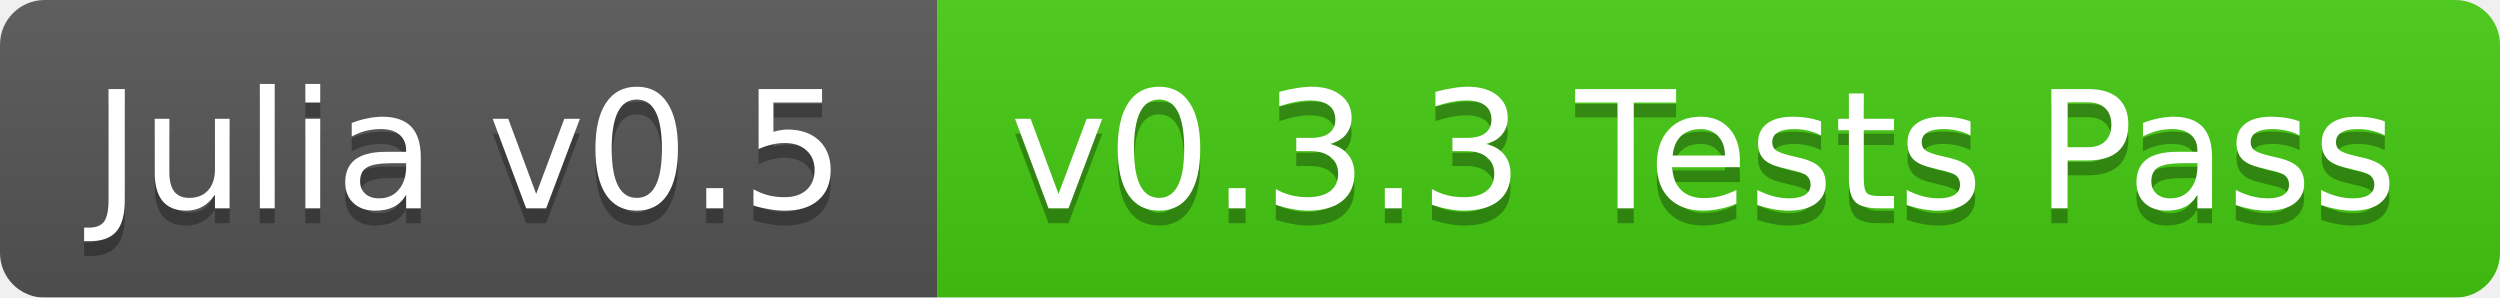
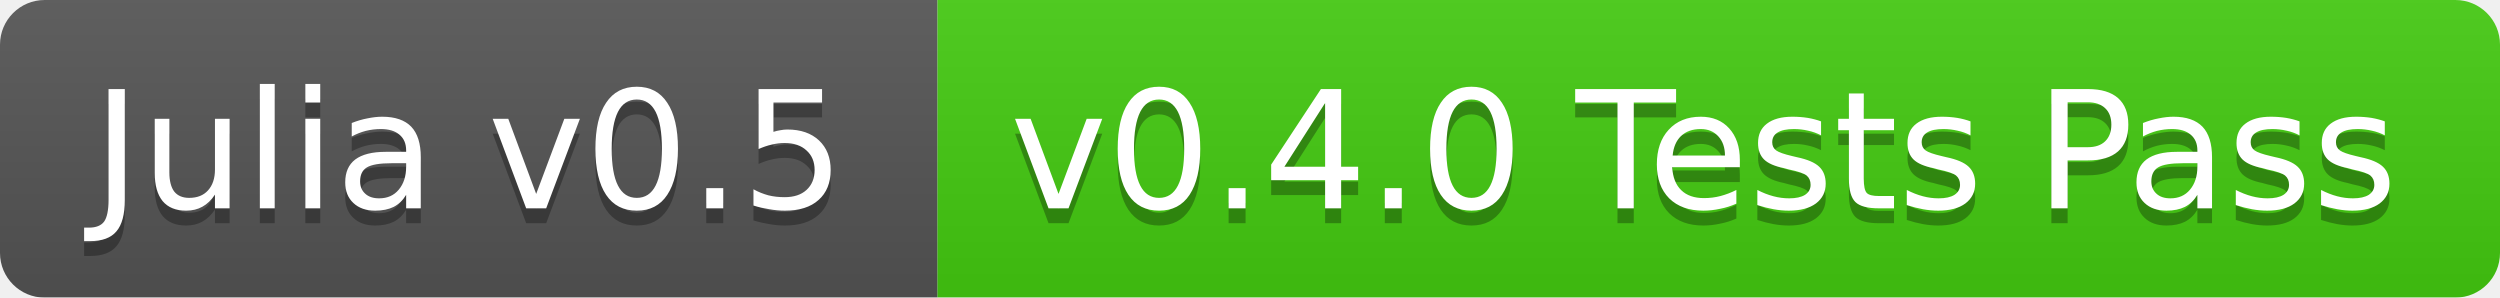
<svg xmlns="http://www.w3.org/2000/svg" width="168" height="20">
  <linearGradient id="b" x2="0" y2="100%">
    <stop offset="0" stop-color="#bbb" stop-opacity=".1" />
    <stop offset="1" stop-opacity=".1" />
  </linearGradient>
  <mask id="a">
    <rect width="168" height="20" rx="3" fill="#fff" />
  </mask>
  <g mask="url(#a)">
    <path fill="#555" d="M0 0h63v20H0z" />
    <path fill="#4c1" d="M63 0h105v20H63z" />
    <path fill="url(#b)" d="M0 0h168v20H0z" />
  </g>
  <g fill="#fff" text-anchor="middle" font-family="DejaVu Sans,Verdana,Geneva,sans-serif" font-size="11">
    <text x="31.5" y="15" fill="#010101" fill-opacity=".3">Julia v0.5</text>
    <text x="31.5" y="14">Julia v0.5</text>
-     <text x="114.5" y="15" fill="#010101" fill-opacity=".3">v0.3.3 Tests Pass</text>
-     <text x="114.5" y="14">v0.3.3 Tests Pass</text>
+     <text x="114.5" y="15" fill="#010101" fill-opacity=".3">v0.4.0 Tests Pass</text>
+     <text x="114.5" y="14">v0.4.0 Tests Pass</text>
  </g>
</svg>
